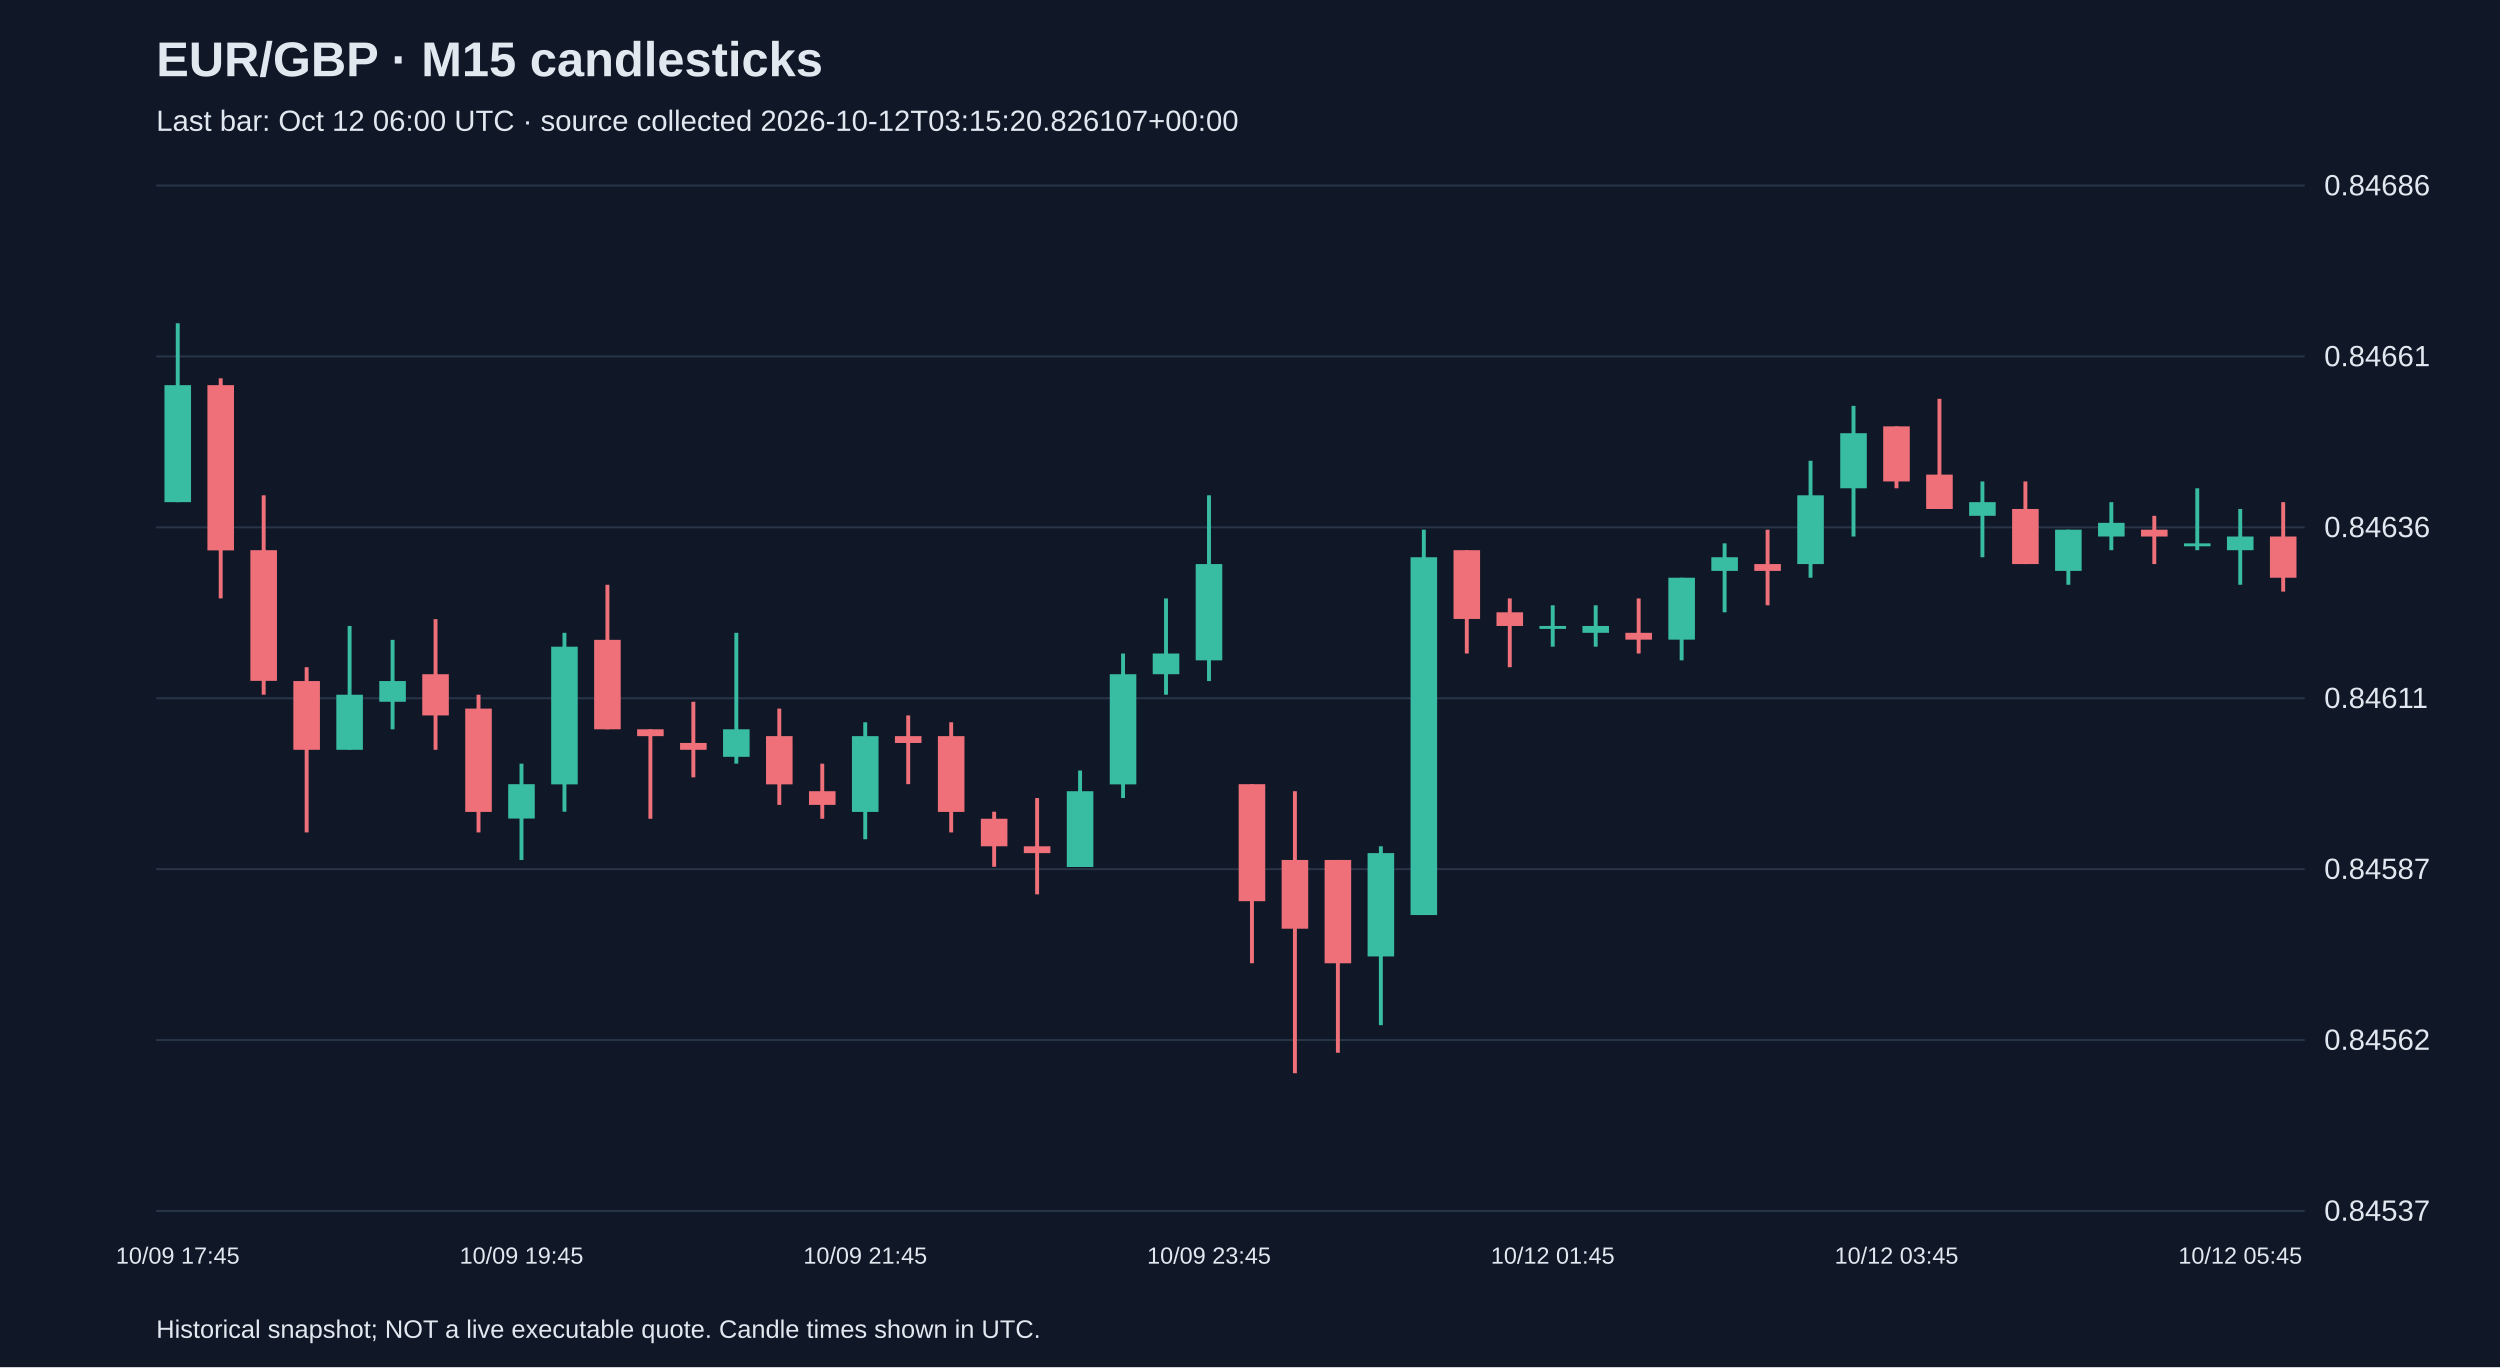
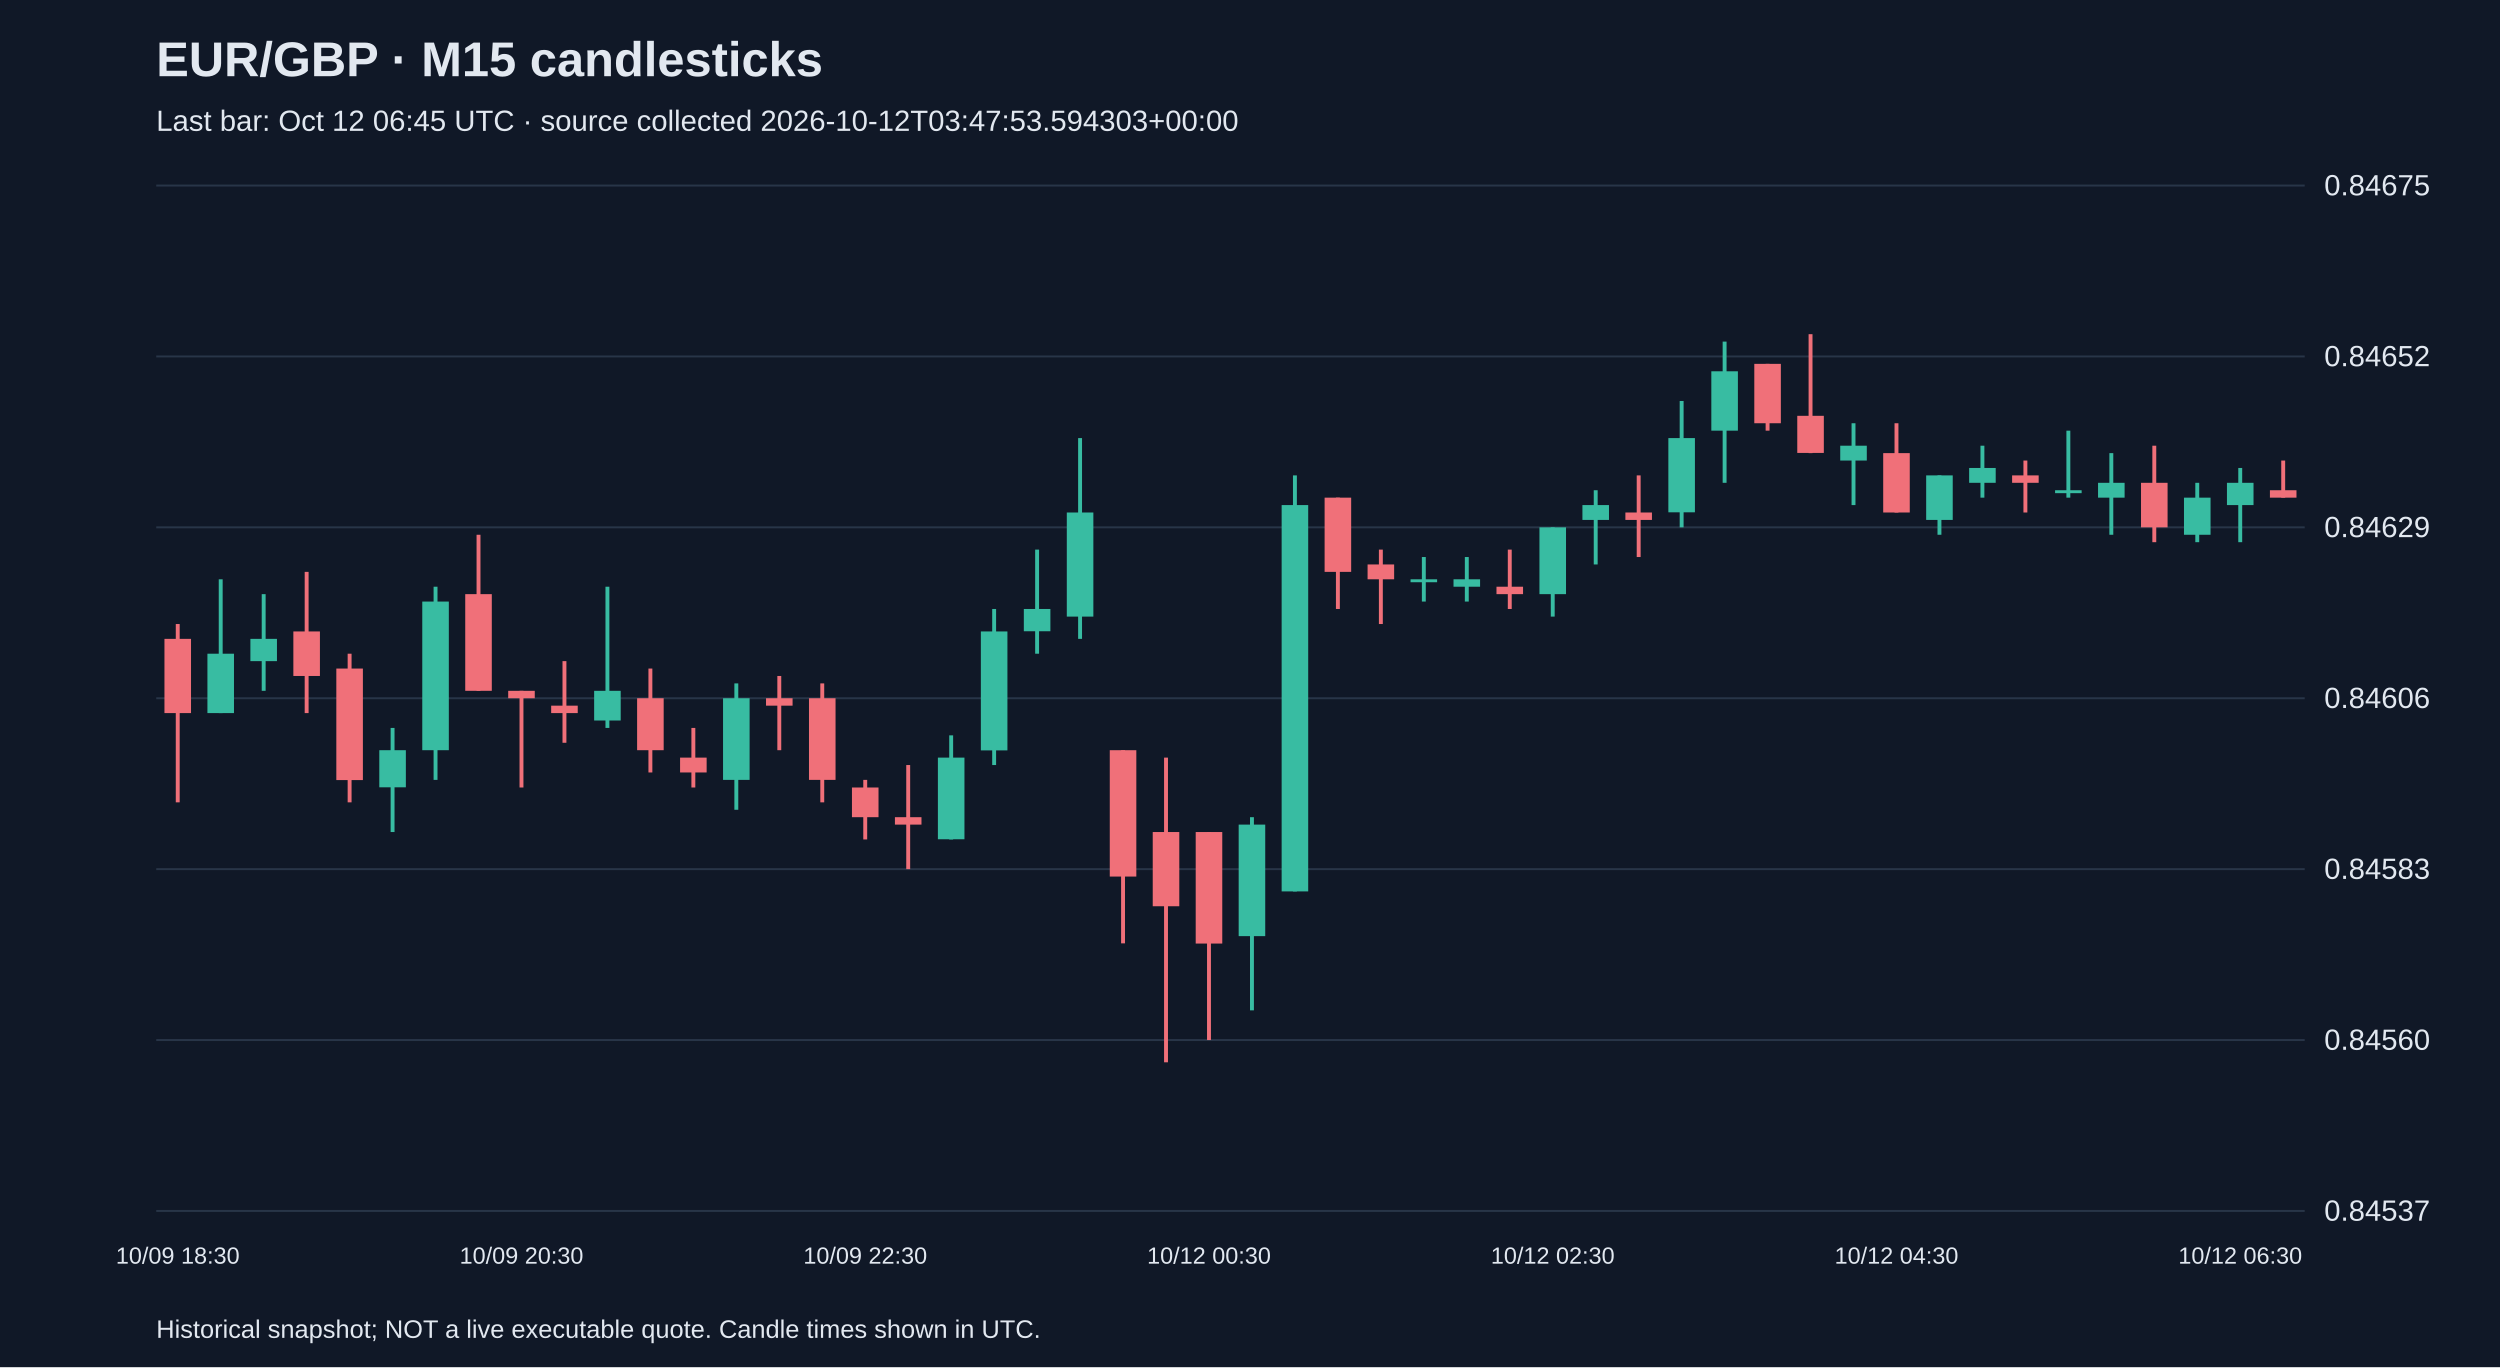
<svg xmlns="http://www.w3.org/2000/svg" viewBox="0 0 1280 700">
  <rect width="100%" height="100%" fill="#101827" />
  <style>text{font-family:Arial,sans-serif;fill:#e2e8f0}</style>
  <text x="80" y="39" font-size="25" font-weight="bold">EUR/GBP · M15 candlesticks</text>
-   <text x="80" y="67" font-size="15" fill="#a6b1c5">Last bar: Oct 12 06:00 UTC · source collected 2026-10-12T03:15:20.826107+00:00</text>
+   <text x="80" y="67" font-size="15" fill="#a6b1c5">Last bar: Oct 12 06:45 UTC · source collected 2026-10-12T03:47:53.594303+00:00</text>
  <line x1="80" y1="620.0" x2="1180" y2="620.0" stroke="#283548" />
  <text x="1190" y="625.0" font-size="15">0.84537</text>
  <line x1="80" y1="532.5" x2="1180" y2="532.5" stroke="#283548" />
-   <text x="1190" y="537.5" font-size="15">0.84562</text>
+   <text x="1190" y="537.5" font-size="15">0.84560</text>
  <line x1="80" y1="445.0" x2="1180" y2="445.0" stroke="#283548" />
-   <text x="1190" y="450.0" font-size="15">0.84587</text>
+   <text x="1190" y="450.0" font-size="15">0.84583</text>
  <line x1="80" y1="357.5" x2="1180" y2="357.5" stroke="#283548" />
-   <text x="1190" y="362.5" font-size="15">0.84611</text>
+   <text x="1190" y="362.5" font-size="15">0.84606</text>
  <line x1="80" y1="270.0" x2="1180" y2="270.0" stroke="#283548" />
-   <text x="1190" y="275.0" font-size="15">0.84636</text>
+   <text x="1190" y="275.0" font-size="15">0.84629</text>
  <line x1="80" y1="182.5" x2="1180" y2="182.5" stroke="#283548" />
-   <text x="1190" y="187.5" font-size="15">0.84661</text>
+   <text x="1190" y="187.5" font-size="15">0.84652</text>
  <line x1="80" y1="95.0" x2="1180" y2="95.0" stroke="#283548" />
-   <text x="1190" y="100.0" font-size="15">0.84686</text>
-   <line x1="91.0" y1="165.5" x2="91.0" y2="257.1" stroke="#38bca2" stroke-width="2" />
-   <rect x="84.2" y="197.2" width="13.6" height="59.9" fill="#38bca2" />
-   <text x="91.0" y="647" text-anchor="middle" font-size="12">10/09 17:45</text>
-   <line x1="113.0" y1="193.7" x2="113.0" y2="306.4" stroke="#f07079" stroke-width="2" />
-   <rect x="106.2" y="197.2" width="13.6" height="84.6" fill="#f07079" />
-   <line x1="135.0" y1="253.6" x2="135.0" y2="355.7" stroke="#f07079" stroke-width="2" />
-   <rect x="128.2" y="281.7" width="13.6" height="66.9" fill="#f07079" />
-   <line x1="157.0" y1="341.6" x2="157.0" y2="426.2" stroke="#f07079" stroke-width="2" />
-   <rect x="150.2" y="348.7" width="13.6" height="35.2" fill="#f07079" />
-   <line x1="179.0" y1="320.5" x2="179.0" y2="383.9" stroke="#38bca2" stroke-width="2" />
-   <rect x="172.2" y="355.7" width="13.6" height="28.2" fill="#38bca2" />
-   <line x1="201.0" y1="327.6" x2="201.0" y2="373.4" stroke="#38bca2" stroke-width="2" />
-   <rect x="194.2" y="348.7" width="13.6" height="10.6" fill="#38bca2" />
-   <line x1="223.0" y1="317.0" x2="223.0" y2="383.9" stroke="#f07079" stroke-width="2" />
-   <rect x="216.2" y="345.2" width="13.6" height="21.1" fill="#f07079" />
-   <line x1="245.0" y1="355.7" x2="245.0" y2="426.2" stroke="#f07079" stroke-width="2" />
-   <rect x="238.2" y="362.8" width="13.6" height="52.9" fill="#f07079" />
-   <line x1="267.0" y1="391.0" x2="267.0" y2="440.3" stroke="#38bca2" stroke-width="2" />
-   <rect x="260.2" y="401.5" width="13.6" height="17.6" fill="#38bca2" />
-   <text x="267.0" y="647" text-anchor="middle" font-size="12">10/09 19:45</text>
-   <line x1="289.0" y1="324.0" x2="289.0" y2="415.6" stroke="#38bca2" stroke-width="2" />
-   <rect x="282.2" y="331.1" width="13.6" height="70.5" fill="#38bca2" />
-   <line x1="311.0" y1="299.4" x2="311.0" y2="373.4" stroke="#f07079" stroke-width="2" />
-   <rect x="304.2" y="327.6" width="13.6" height="45.8" fill="#f07079" />
-   <line x1="333.0" y1="373.4" x2="333.0" y2="419.2" stroke="#f07079" stroke-width="2" />
-   <rect x="326.2" y="373.4" width="13.6" height="3.5" fill="#f07079" />
-   <line x1="355.0" y1="359.3" x2="355.0" y2="398.0" stroke="#f07079" stroke-width="2" />
-   <rect x="348.2" y="380.4" width="13.6" height="3.5" fill="#f07079" />
-   <line x1="377.0" y1="324.0" x2="377.0" y2="391.0" stroke="#38bca2" stroke-width="2" />
-   <rect x="370.2" y="373.4" width="13.6" height="14.1" fill="#38bca2" />
-   <line x1="399.0" y1="362.8" x2="399.0" y2="412.1" stroke="#f07079" stroke-width="2" />
-   <rect x="392.2" y="376.9" width="13.6" height="24.7" fill="#f07079" />
-   <line x1="421.0" y1="391.0" x2="421.0" y2="419.2" stroke="#f07079" stroke-width="2" />
-   <rect x="414.2" y="405.1" width="13.6" height="7.0" fill="#f07079" />
-   <line x1="443.0" y1="369.8" x2="443.0" y2="429.7" stroke="#38bca2" stroke-width="2" />
-   <rect x="436.2" y="376.9" width="13.6" height="38.8" fill="#38bca2" />
-   <text x="443.0" y="647" text-anchor="middle" font-size="12">10/09 21:45</text>
-   <line x1="465.0" y1="366.3" x2="465.0" y2="401.5" stroke="#f07079" stroke-width="2" />
-   <rect x="458.2" y="376.9" width="13.6" height="3.5" fill="#f07079" />
-   <line x1="487.0" y1="369.8" x2="487.0" y2="426.2" stroke="#f07079" stroke-width="2" />
-   <rect x="480.2" y="376.9" width="13.6" height="38.8" fill="#f07079" />
-   <line x1="509.0" y1="415.6" x2="509.0" y2="443.8" stroke="#f07079" stroke-width="2" />
-   <rect x="502.2" y="419.2" width="13.6" height="14.1" fill="#f07079" />
-   <line x1="531.0" y1="408.6" x2="531.0" y2="457.9" stroke="#f07079" stroke-width="2" />
-   <rect x="524.2" y="433.3" width="13.6" height="3.5" fill="#f07079" />
-   <line x1="553.0" y1="394.5" x2="553.0" y2="443.8" stroke="#38bca2" stroke-width="2" />
-   <rect x="546.2" y="405.1" width="13.6" height="38.8" fill="#38bca2" />
-   <line x1="575.0" y1="334.6" x2="575.0" y2="408.6" stroke="#38bca2" stroke-width="2" />
-   <rect x="568.2" y="345.2" width="13.6" height="56.4" fill="#38bca2" />
-   <line x1="597.0" y1="306.4" x2="597.0" y2="355.7" stroke="#38bca2" stroke-width="2" />
-   <rect x="590.2" y="334.6" width="13.6" height="10.6" fill="#38bca2" />
-   <line x1="619.0" y1="253.6" x2="619.0" y2="348.7" stroke="#38bca2" stroke-width="2" />
-   <rect x="612.2" y="288.8" width="13.6" height="49.3" fill="#38bca2" />
-   <text x="619.0" y="647" text-anchor="middle" font-size="12">10/09 23:45</text>
-   <line x1="641.0" y1="401.5" x2="641.0" y2="493.2" stroke="#f07079" stroke-width="2" />
-   <rect x="634.2" y="401.5" width="13.6" height="59.9" fill="#f07079" />
-   <line x1="663.0" y1="405.1" x2="663.0" y2="549.5" stroke="#f07079" stroke-width="2" />
-   <rect x="656.2" y="440.3" width="13.6" height="35.2" fill="#f07079" />
-   <line x1="685.0" y1="440.3" x2="685.0" y2="539.0" stroke="#f07079" stroke-width="2" />
-   <rect x="678.2" y="440.3" width="13.6" height="52.9" fill="#f07079" />
-   <line x1="707.0" y1="433.3" x2="707.0" y2="524.9" stroke="#38bca2" stroke-width="2" />
-   <rect x="700.2" y="436.8" width="13.6" height="52.9" fill="#38bca2" />
-   <line x1="729.0" y1="271.2" x2="729.0" y2="468.5" stroke="#38bca2" stroke-width="2" />
-   <rect x="722.2" y="285.3" width="13.6" height="183.2" fill="#38bca2" />
-   <line x1="751.0" y1="281.7" x2="751.0" y2="334.6" stroke="#f07079" stroke-width="2" />
-   <rect x="744.2" y="281.7" width="13.6" height="35.2" fill="#f07079" />
-   <line x1="773.0" y1="306.4" x2="773.0" y2="341.6" stroke="#f07079" stroke-width="2" />
-   <rect x="766.2" y="313.5" width="13.6" height="7.0" fill="#f07079" />
-   <line x1="795.0" y1="309.9" x2="795.0" y2="331.1" stroke="#38bca2" stroke-width="2" />
-   <rect x="788.2" y="320.5" width="13.6" height="1.5" fill="#38bca2" />
-   <text x="795.0" y="647" text-anchor="middle" font-size="12">10/12 01:45</text>
-   <line x1="817.0" y1="309.9" x2="817.0" y2="331.1" stroke="#38bca2" stroke-width="2" />
-   <rect x="810.2" y="320.5" width="13.6" height="3.5" fill="#38bca2" />
-   <line x1="839.0" y1="306.4" x2="839.0" y2="334.6" stroke="#f07079" stroke-width="2" />
-   <rect x="832.2" y="324.0" width="13.6" height="3.5" fill="#f07079" />
-   <line x1="861.0" y1="295.8" x2="861.0" y2="338.1" stroke="#38bca2" stroke-width="2" />
-   <rect x="854.2" y="295.8" width="13.6" height="31.7" fill="#38bca2" />
-   <line x1="883.0" y1="278.2" x2="883.0" y2="313.5" stroke="#38bca2" stroke-width="2" />
-   <rect x="876.2" y="285.3" width="13.6" height="7.0" fill="#38bca2" />
-   <line x1="905.0" y1="271.2" x2="905.0" y2="309.9" stroke="#f07079" stroke-width="2" />
-   <rect x="898.2" y="288.8" width="13.6" height="3.5" fill="#f07079" />
-   <line x1="927.0" y1="235.9" x2="927.0" y2="295.8" stroke="#38bca2" stroke-width="2" />
-   <rect x="920.2" y="253.6" width="13.6" height="35.2" fill="#38bca2" />
-   <line x1="949.0" y1="207.8" x2="949.0" y2="274.7" stroke="#38bca2" stroke-width="2" />
-   <rect x="942.2" y="221.8" width="13.6" height="28.2" fill="#38bca2" />
-   <line x1="971.0" y1="218.3" x2="971.0" y2="250.0" stroke="#f07079" stroke-width="2" />
-   <rect x="964.2" y="218.3" width="13.6" height="28.2" fill="#f07079" />
-   <text x="971.0" y="647" text-anchor="middle" font-size="12">10/12 03:45</text>
-   <line x1="993.0" y1="204.2" x2="993.0" y2="260.6" stroke="#f07079" stroke-width="2" />
-   <rect x="986.2" y="243.0" width="13.6" height="17.6" fill="#f07079" />
-   <line x1="1015.0" y1="246.5" x2="1015.0" y2="285.3" stroke="#38bca2" stroke-width="2" />
-   <rect x="1008.2" y="257.1" width="13.6" height="7.0" fill="#38bca2" />
-   <line x1="1037.0" y1="246.5" x2="1037.0" y2="288.8" stroke="#f07079" stroke-width="2" />
-   <rect x="1030.2" y="260.6" width="13.6" height="28.2" fill="#f07079" />
-   <line x1="1059.0" y1="271.2" x2="1059.0" y2="299.4" stroke="#38bca2" stroke-width="2" />
-   <rect x="1052.2" y="271.2" width="13.6" height="21.1" fill="#38bca2" />
-   <line x1="1081.0" y1="257.1" x2="1081.0" y2="281.7" stroke="#38bca2" stroke-width="2" />
-   <rect x="1074.2" y="267.7" width="13.6" height="7.0" fill="#38bca2" />
-   <line x1="1103.0" y1="264.1" x2="1103.0" y2="288.8" stroke="#f07079" stroke-width="2" />
-   <rect x="1096.2" y="271.2" width="13.6" height="3.5" fill="#f07079" />
-   <line x1="1125.0" y1="250.0" x2="1125.0" y2="281.7" stroke="#38bca2" stroke-width="2" />
-   <rect x="1118.2" y="278.2" width="13.6" height="1.5" fill="#38bca2" />
-   <line x1="1147.0" y1="260.6" x2="1147.0" y2="299.4" stroke="#38bca2" stroke-width="2" />
-   <rect x="1140.2" y="274.7" width="13.6" height="7.0" fill="#38bca2" />
-   <text x="1147.0" y="647" text-anchor="middle" font-size="12">10/12 05:45</text>
-   <line x1="1169.0" y1="257.1" x2="1169.0" y2="302.9" stroke="#f07079" stroke-width="2" />
-   <rect x="1162.2" y="274.7" width="13.6" height="21.1" fill="#f07079" />
+   <text x="1190" y="100.0" font-size="15">0.84675</text>
+   <line x1="91.0" y1="319.5" x2="91.0" y2="410.8" stroke="#f07079" stroke-width="2" />
+   <rect x="84.2" y="327.1" width="13.6" height="38.0" fill="#f07079" />
+   <text x="91.0" y="647" text-anchor="middle" font-size="12">10/09 18:30</text>
+   <line x1="113.0" y1="296.6" x2="113.0" y2="365.1" stroke="#38bca2" stroke-width="2" />
+   <rect x="106.2" y="334.7" width="13.6" height="30.4" fill="#38bca2" />
+   <line x1="135.0" y1="304.2" x2="135.0" y2="353.7" stroke="#38bca2" stroke-width="2" />
+   <rect x="128.2" y="327.1" width="13.6" height="11.4" fill="#38bca2" />
+   <line x1="157.0" y1="292.8" x2="157.0" y2="365.1" stroke="#f07079" stroke-width="2" />
+   <rect x="150.2" y="323.3" width="13.6" height="22.8" fill="#f07079" />
+   <line x1="179.0" y1="334.7" x2="179.0" y2="410.8" stroke="#f07079" stroke-width="2" />
+   <rect x="172.2" y="342.3" width="13.6" height="57.1" fill="#f07079" />
+   <line x1="201.0" y1="372.7" x2="201.0" y2="426.0" stroke="#38bca2" stroke-width="2" />
+   <rect x="194.2" y="384.1" width="13.6" height="19.0" fill="#38bca2" />
+   <line x1="223.0" y1="300.4" x2="223.0" y2="399.3" stroke="#38bca2" stroke-width="2" />
+   <rect x="216.2" y="308.0" width="13.6" height="76.1" fill="#38bca2" />
+   <line x1="245.0" y1="273.8" x2="245.0" y2="353.7" stroke="#f07079" stroke-width="2" />
+   <rect x="238.2" y="304.2" width="13.6" height="49.5" fill="#f07079" />
+   <line x1="267.0" y1="353.7" x2="267.0" y2="403.2" stroke="#f07079" stroke-width="2" />
+   <rect x="260.2" y="353.7" width="13.6" height="3.8" fill="#f07079" />
+   <text x="267.0" y="647" text-anchor="middle" font-size="12">10/09 20:30</text>
+   <line x1="289.0" y1="338.5" x2="289.0" y2="380.3" stroke="#f07079" stroke-width="2" />
+   <rect x="282.2" y="361.3" width="13.6" height="3.8" fill="#f07079" />
+   <line x1="311.0" y1="300.4" x2="311.0" y2="372.7" stroke="#38bca2" stroke-width="2" />
+   <rect x="304.2" y="353.7" width="13.6" height="15.2" fill="#38bca2" />
+   <line x1="333.0" y1="342.3" x2="333.0" y2="395.5" stroke="#f07079" stroke-width="2" />
+   <rect x="326.2" y="357.5" width="13.6" height="26.6" fill="#f07079" />
+   <line x1="355.0" y1="372.7" x2="355.0" y2="403.2" stroke="#f07079" stroke-width="2" />
+   <rect x="348.2" y="387.9" width="13.6" height="7.6" fill="#f07079" />
+   <line x1="377.0" y1="349.9" x2="377.0" y2="414.6" stroke="#38bca2" stroke-width="2" />
+   <rect x="370.2" y="357.5" width="13.6" height="41.8" fill="#38bca2" />
+   <line x1="399.0" y1="346.1" x2="399.0" y2="384.1" stroke="#f07079" stroke-width="2" />
+   <rect x="392.2" y="357.5" width="13.6" height="3.8" fill="#f07079" />
+   <line x1="421.0" y1="349.9" x2="421.0" y2="410.8" stroke="#f07079" stroke-width="2" />
+   <rect x="414.2" y="357.5" width="13.6" height="41.8" fill="#f07079" />
+   <line x1="443.0" y1="399.3" x2="443.0" y2="429.8" stroke="#f07079" stroke-width="2" />
+   <rect x="436.2" y="403.2" width="13.6" height="15.2" fill="#f07079" />
+   <text x="443.0" y="647" text-anchor="middle" font-size="12">10/09 22:30</text>
+   <line x1="465.0" y1="391.7" x2="465.0" y2="445.0" stroke="#f07079" stroke-width="2" />
+   <rect x="458.2" y="418.4" width="13.6" height="3.8" fill="#f07079" />
+   <line x1="487.0" y1="376.5" x2="487.0" y2="429.8" stroke="#38bca2" stroke-width="2" />
+   <rect x="480.2" y="387.9" width="13.6" height="41.8" fill="#38bca2" />
+   <line x1="509.0" y1="311.8" x2="509.0" y2="391.7" stroke="#38bca2" stroke-width="2" />
+   <rect x="502.2" y="323.3" width="13.6" height="60.9" fill="#38bca2" />
+   <line x1="531.0" y1="281.4" x2="531.0" y2="334.7" stroke="#38bca2" stroke-width="2" />
+   <rect x="524.2" y="311.8" width="13.6" height="11.4" fill="#38bca2" />
+   <line x1="553.0" y1="224.3" x2="553.0" y2="327.1" stroke="#38bca2" stroke-width="2" />
+   <rect x="546.2" y="262.4" width="13.6" height="53.3" fill="#38bca2" />
+   <line x1="575.0" y1="384.1" x2="575.0" y2="483.0" stroke="#f07079" stroke-width="2" />
+   <rect x="568.2" y="384.1" width="13.6" height="64.7" fill="#f07079" />
+   <line x1="597.0" y1="387.9" x2="597.0" y2="543.9" stroke="#f07079" stroke-width="2" />
+   <rect x="590.2" y="426.0" width="13.6" height="38.0" fill="#f07079" />
+   <line x1="619.0" y1="426.0" x2="619.0" y2="532.5" stroke="#f07079" stroke-width="2" />
+   <rect x="612.2" y="426.0" width="13.6" height="57.1" fill="#f07079" />
+   <text x="619.0" y="647" text-anchor="middle" font-size="12">10/12 00:30</text>
+   <line x1="641.0" y1="418.4" x2="641.0" y2="517.3" stroke="#38bca2" stroke-width="2" />
+   <rect x="634.2" y="422.2" width="13.6" height="57.1" fill="#38bca2" />
+   <line x1="663.0" y1="243.4" x2="663.0" y2="456.4" stroke="#38bca2" stroke-width="2" />
+   <rect x="656.2" y="258.6" width="13.6" height="197.8" fill="#38bca2" />
+   <line x1="685.0" y1="254.8" x2="685.0" y2="311.8" stroke="#f07079" stroke-width="2" />
+   <rect x="678.2" y="254.8" width="13.6" height="38.0" fill="#f07079" />
+   <line x1="707.0" y1="281.4" x2="707.0" y2="319.5" stroke="#f07079" stroke-width="2" />
+   <rect x="700.2" y="289.0" width="13.6" height="7.6" fill="#f07079" />
+   <line x1="729.0" y1="285.2" x2="729.0" y2="308.0" stroke="#38bca2" stroke-width="2" />
+   <rect x="722.2" y="296.6" width="13.6" height="1.5" fill="#38bca2" />
+   <line x1="751.0" y1="285.2" x2="751.0" y2="308.0" stroke="#38bca2" stroke-width="2" />
+   <rect x="744.2" y="296.6" width="13.6" height="3.8" fill="#38bca2" />
+   <line x1="773.0" y1="281.4" x2="773.0" y2="311.8" stroke="#f07079" stroke-width="2" />
+   <rect x="766.2" y="300.4" width="13.6" height="3.8" fill="#f07079" />
+   <line x1="795.0" y1="270.0" x2="795.0" y2="315.7" stroke="#38bca2" stroke-width="2" />
+   <rect x="788.2" y="270.0" width="13.6" height="34.2" fill="#38bca2" />
+   <text x="795.0" y="647" text-anchor="middle" font-size="12">10/12 02:30</text>
+   <line x1="817.0" y1="251.0" x2="817.0" y2="289.0" stroke="#38bca2" stroke-width="2" />
+   <rect x="810.2" y="258.6" width="13.6" height="7.6" fill="#38bca2" />
+   <line x1="839.0" y1="243.4" x2="839.0" y2="285.2" stroke="#f07079" stroke-width="2" />
+   <rect x="832.2" y="262.4" width="13.6" height="3.8" fill="#f07079" />
+   <line x1="861.0" y1="205.3" x2="861.0" y2="270.0" stroke="#38bca2" stroke-width="2" />
+   <rect x="854.2" y="224.3" width="13.6" height="38.0" fill="#38bca2" />
+   <line x1="883.0" y1="174.9" x2="883.0" y2="247.2" stroke="#38bca2" stroke-width="2" />
+   <rect x="876.2" y="190.1" width="13.6" height="30.4" fill="#38bca2" />
+   <line x1="905.0" y1="186.3" x2="905.0" y2="220.5" stroke="#f07079" stroke-width="2" />
+   <rect x="898.2" y="186.3" width="13.6" height="30.4" fill="#f07079" />
+   <line x1="927.0" y1="171.1" x2="927.0" y2="232.0" stroke="#f07079" stroke-width="2" />
+   <rect x="920.2" y="212.9" width="13.6" height="19.0" fill="#f07079" />
+   <line x1="949.0" y1="216.7" x2="949.0" y2="258.6" stroke="#38bca2" stroke-width="2" />
+   <rect x="942.2" y="228.2" width="13.6" height="7.6" fill="#38bca2" />
+   <line x1="971.0" y1="216.7" x2="971.0" y2="262.4" stroke="#f07079" stroke-width="2" />
+   <rect x="964.2" y="232.0" width="13.6" height="30.4" fill="#f07079" />
+   <text x="971.0" y="647" text-anchor="middle" font-size="12">10/12 04:30</text>
+   <line x1="993.0" y1="243.4" x2="993.0" y2="273.8" stroke="#38bca2" stroke-width="2" />
+   <rect x="986.2" y="243.4" width="13.6" height="22.8" fill="#38bca2" />
+   <line x1="1015.0" y1="228.2" x2="1015.0" y2="254.8" stroke="#38bca2" stroke-width="2" />
+   <rect x="1008.2" y="239.6" width="13.6" height="7.6" fill="#38bca2" />
+   <line x1="1037.0" y1="235.8" x2="1037.0" y2="262.4" stroke="#f07079" stroke-width="2" />
+   <rect x="1030.2" y="243.4" width="13.6" height="3.8" fill="#f07079" />
+   <line x1="1059.0" y1="220.5" x2="1059.0" y2="254.8" stroke="#38bca2" stroke-width="2" />
+   <rect x="1052.2" y="251.0" width="13.6" height="1.5" fill="#38bca2" />
+   <line x1="1081.0" y1="232.0" x2="1081.0" y2="273.8" stroke="#38bca2" stroke-width="2" />
+   <rect x="1074.2" y="247.2" width="13.6" height="7.6" fill="#38bca2" />
+   <line x1="1103.0" y1="228.2" x2="1103.0" y2="277.6" stroke="#f07079" stroke-width="2" />
+   <rect x="1096.2" y="247.2" width="13.6" height="22.8" fill="#f07079" />
+   <line x1="1125.0" y1="247.2" x2="1125.0" y2="277.6" stroke="#38bca2" stroke-width="2" />
+   <rect x="1118.2" y="254.8" width="13.6" height="19.0" fill="#38bca2" />
+   <line x1="1147.0" y1="239.6" x2="1147.0" y2="277.6" stroke="#38bca2" stroke-width="2" />
+   <rect x="1140.2" y="247.2" width="13.6" height="11.4" fill="#38bca2" />
+   <text x="1147.0" y="647" text-anchor="middle" font-size="12">10/12 06:30</text>
+   <line x1="1169.0" y1="235.8" x2="1169.0" y2="254.8" stroke="#f07079" stroke-width="2" />
+   <rect x="1162.2" y="251.0" width="13.6" height="3.8" fill="#f07079" />
  <text x="80" y="685" font-size="13">Historical snapshot; NOT a live executable quote. Candle times shown in UTC.</text>
</svg>
